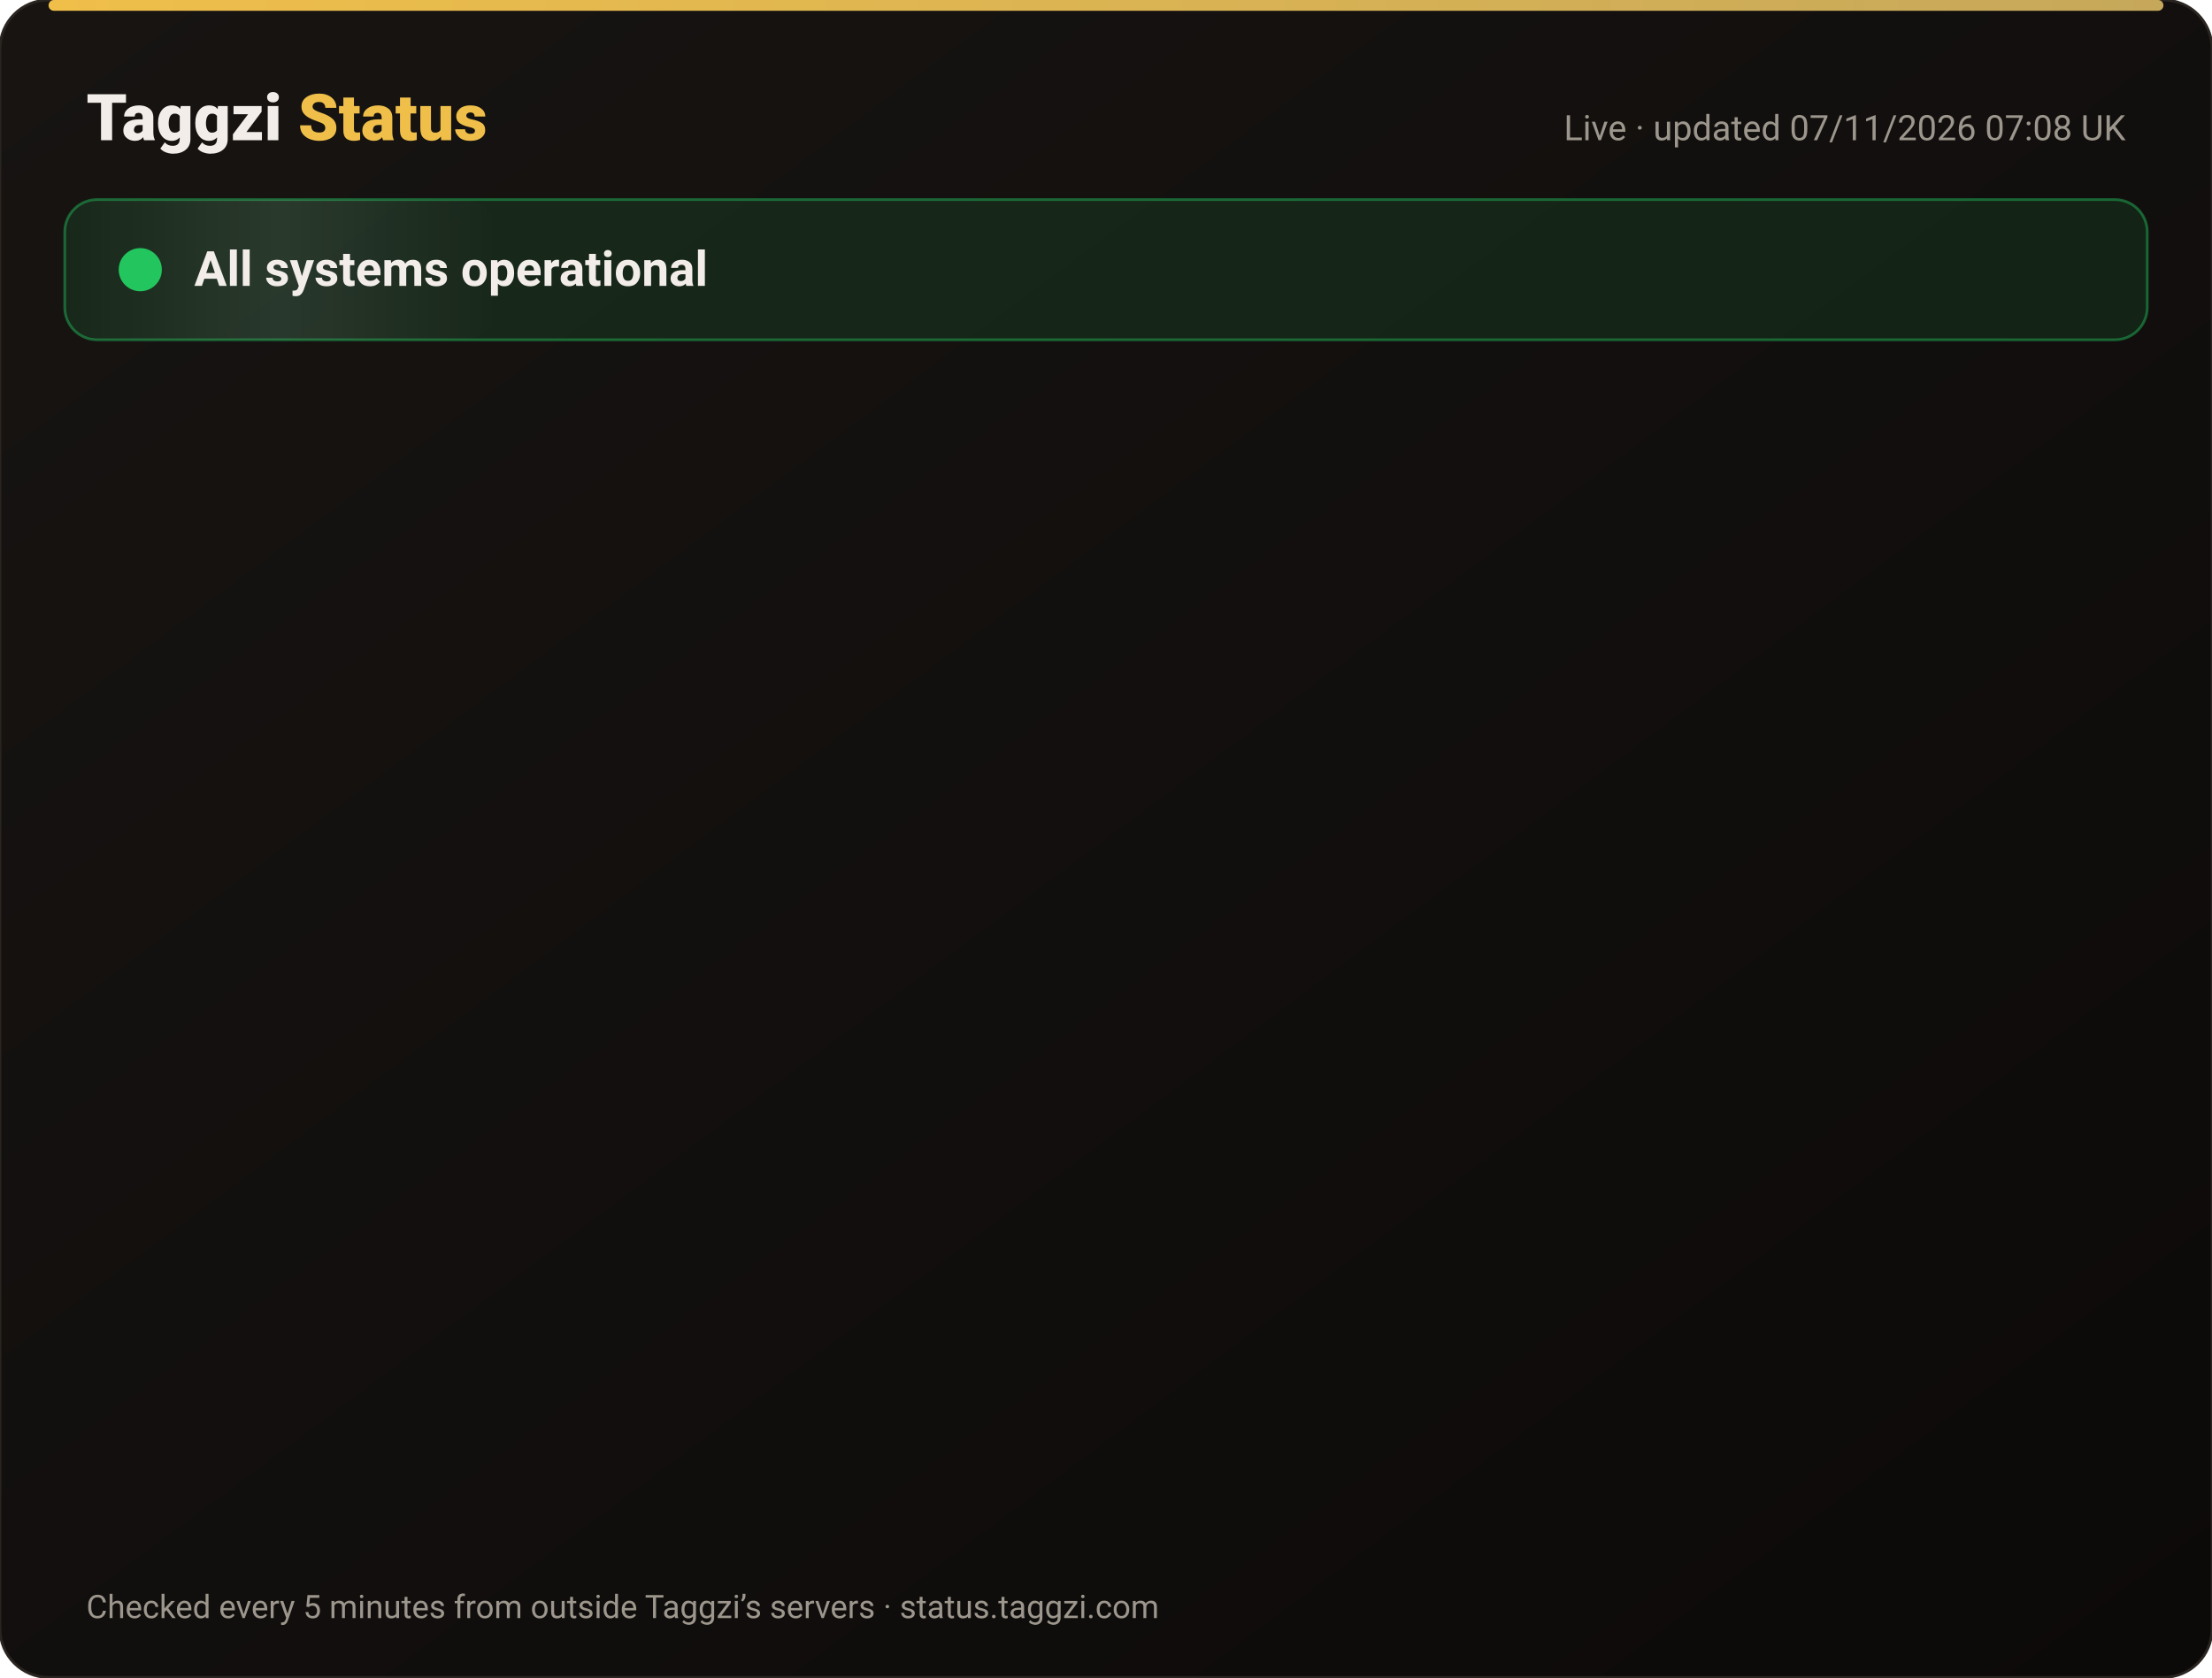
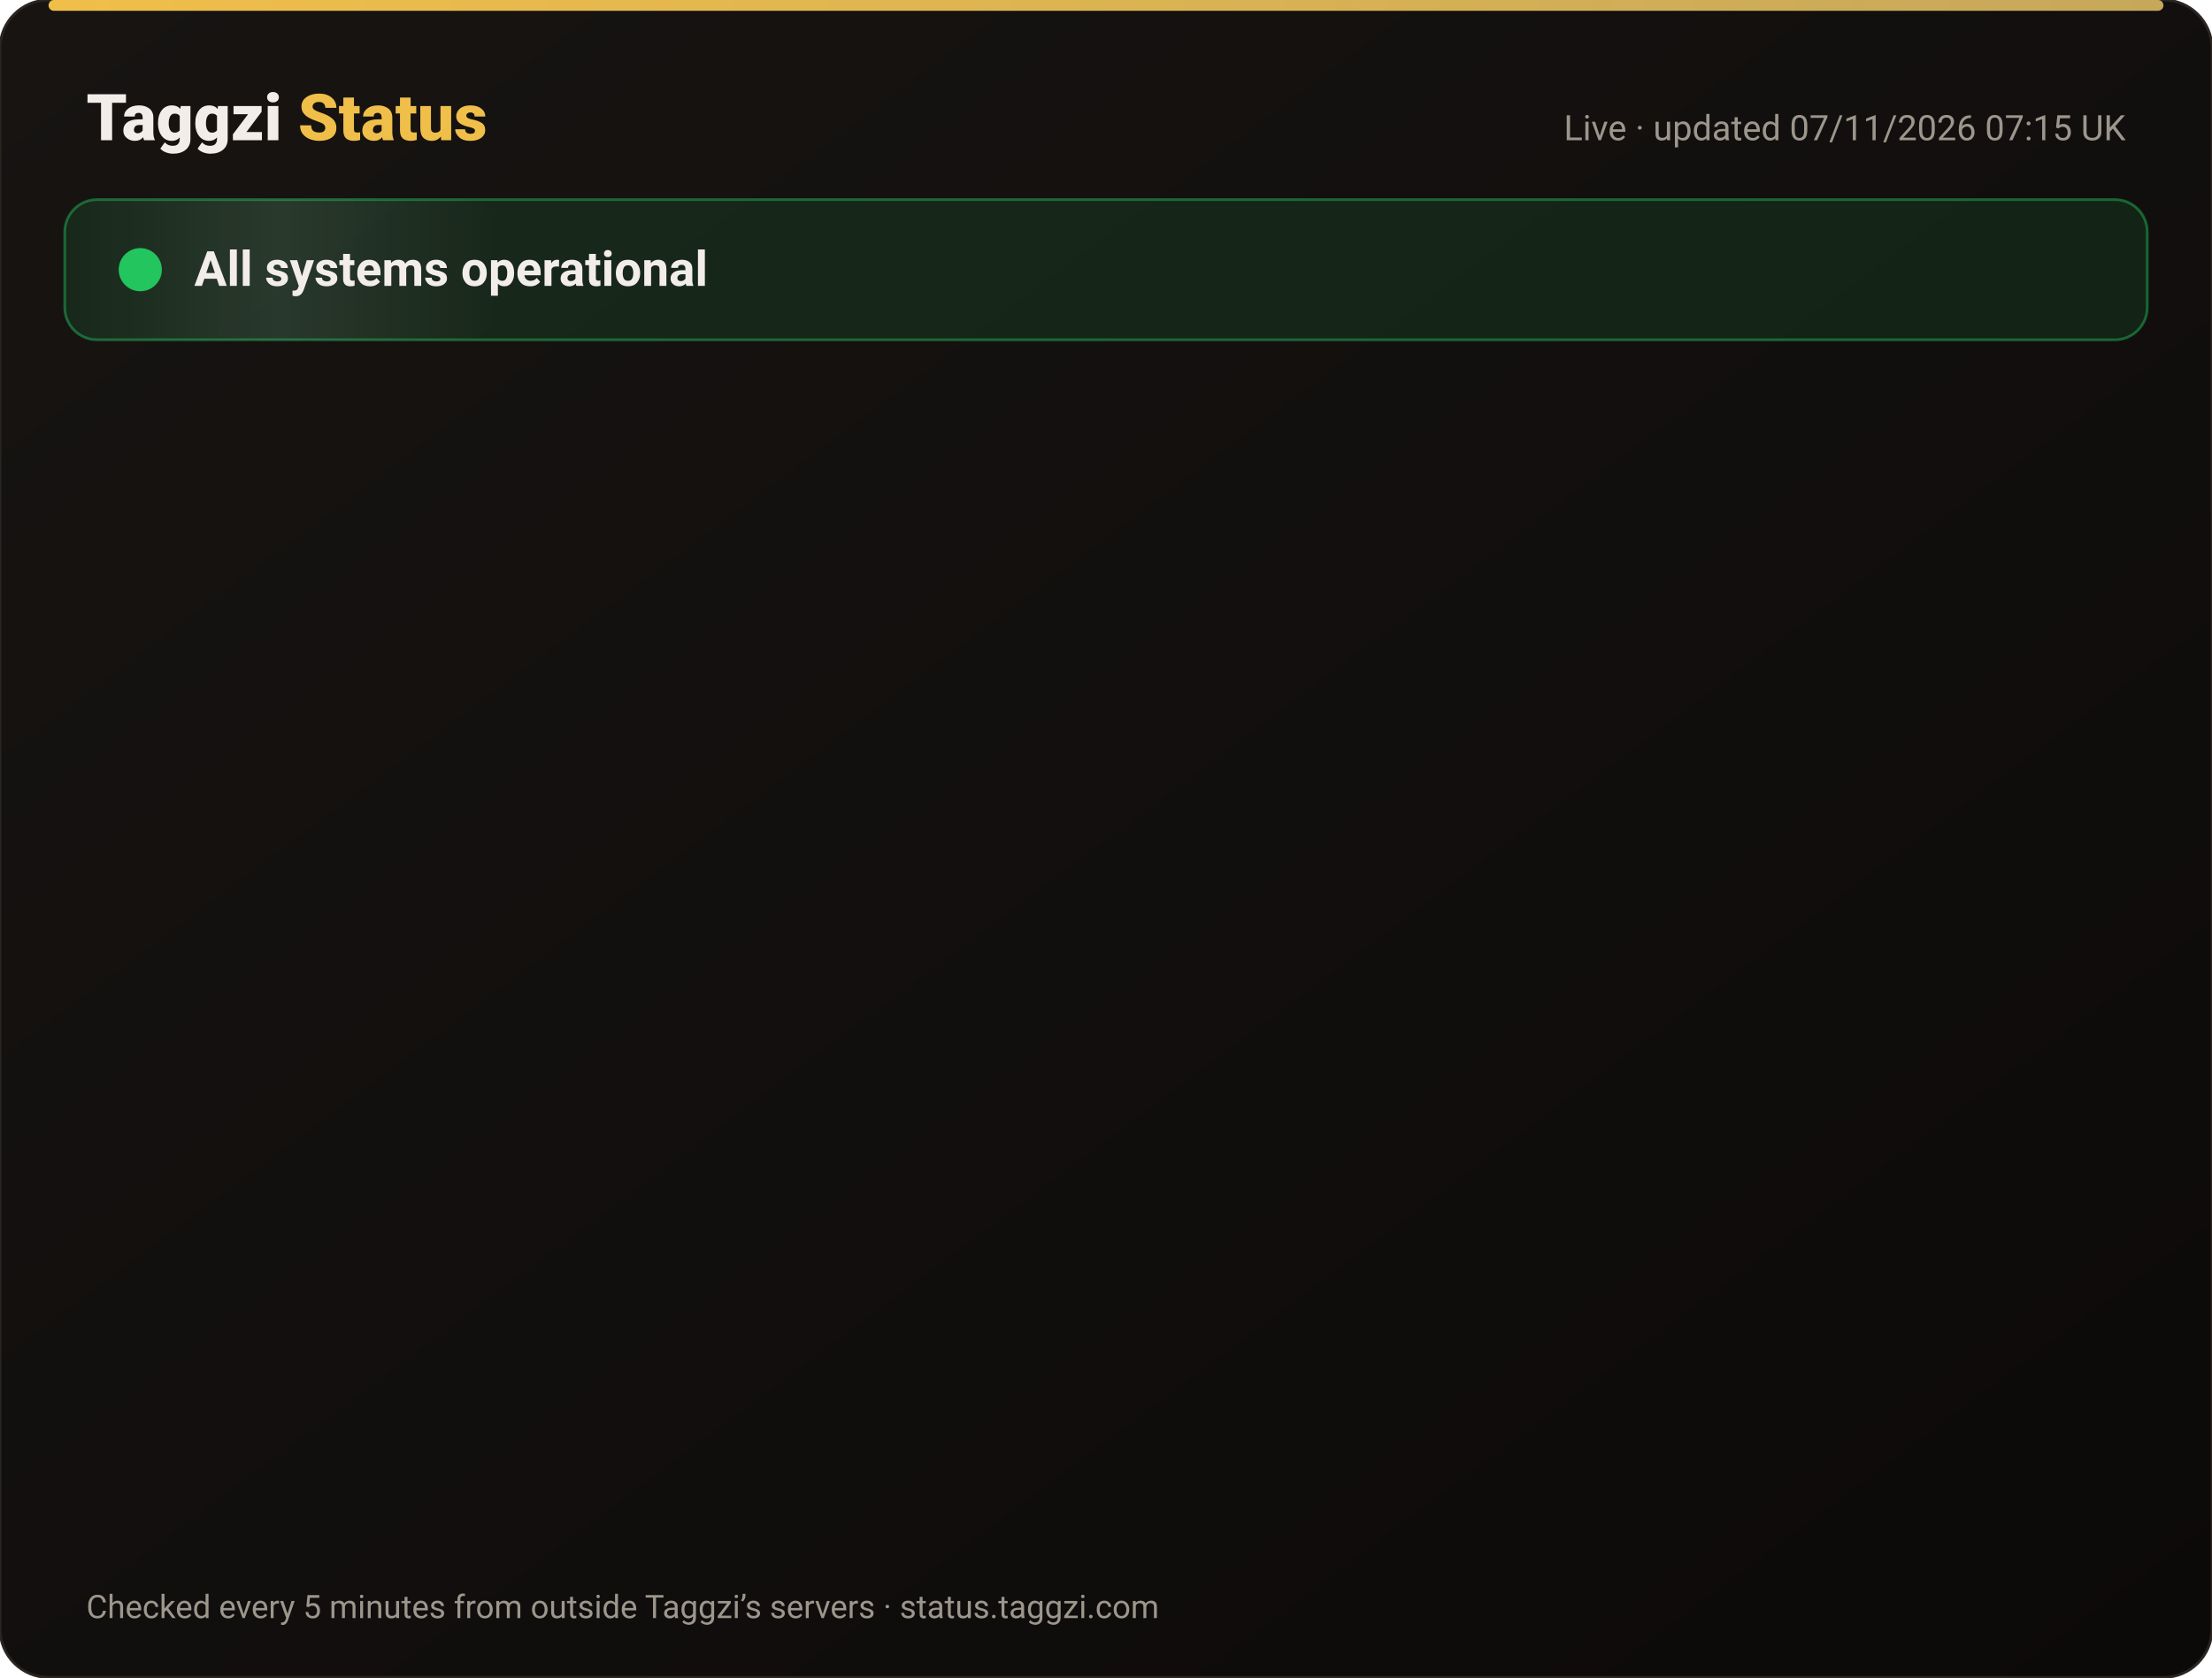
<svg xmlns="http://www.w3.org/2000/svg" width="820" height="622" viewBox="0 0 820 622" font-family="-apple-system,Segoe UI,Roboto,Helvetica,Arial,sans-serif">
  <defs>
    <linearGradient id="bg" x1="0" y1="0" x2="1" y2="1">
      <stop offset="0" stop-color="#171412" />
      <stop offset="1" stop-color="#0C0A09" />
    </linearGradient>
    <linearGradient id="gold" x1="0" x2="1">
      <stop offset="0" stop-color="#F0BF4A" />
      <stop offset="1" stop-color="#c6a85b" />
    </linearGradient>
    <linearGradient id="shine" x1="0" x2="1">
      <stop offset="0" stop-color="#fff" stop-opacity="0" />
      <stop offset=".5" stop-color="#fff" stop-opacity=".08" />
      <stop offset="1" stop-color="#fff" stop-opacity="0" />
    </linearGradient>
  </defs>
  <rect width="820" height="622" rx="18" fill="url(#bg)" stroke="#2a2521" />
  <rect x="18" y="0" width="784" height="4" rx="2" fill="url(#gold)" />
  <text x="32" y="52" font-size="24" font-weight="800" fill="#F2EDE8">Taggzi <tspan fill="#F0BF4A">Status</tspan>
  </text>
-   <text x="788" y="52" font-size="13" fill="#9C968C" text-anchor="end">Live · updated 07/11/2026 07:08 UK</text>
+   <text x="788" y="52" font-size="13" fill="#9C968C" text-anchor="end">Live · updated 07/11/2026 07:15 UK</text>
  <rect x="24" y="74" width="772" height="52" rx="12" fill="#22c55e" fill-opacity=".12" stroke="#22c55e" stroke-opacity=".45" />
  <rect x="24" y="74" width="160" height="52" rx="12" fill="url(#shine)">
    <animate attributeName="x" from="-160" to="820" dur="4s" repeatCount="indefinite" />
  </rect>
  <circle cx="52" cy="100" r="7" fill="#22c55e" />
  <circle cx="52" cy="100" r="7" fill="none" stroke="#22c55e" stroke-width="2">
    <animate attributeName="r" values="7;15;7" dur="2s" repeatCount="indefinite" />
    <animate attributeName="opacity" values=".9;0;.9" dur="2s" repeatCount="indefinite" />
  </circle>
  <text x="72" y="106" font-size="18" font-weight="700" fill="#F2EDE8">All systems operational</text>
  <g opacity="0">
    <animate attributeName="opacity" from="0" to="1" begin="0.00s" dur=".6s" fill="freeze" />
    <line x1="32" y1="188" x2="788" y2="188" stroke="#2a2521" />
    <circle cx="44" cy="166" r="6" fill="#22c55e">
      <animate attributeName="opacity" values="1;.45;1" dur="2.4s" begin="0.00s" repeatCount="indefinite" />
    </circle>
    <text x="62" y="171" font-size="15" font-weight="650" fill="#F2EDE8">Website</text>
    <text x="630" y="171" font-size="13" fill="#9C968C" text-anchor="end">99.96% uptime</text>
    <rect x="648" y="154" width="140" height="24" rx="12" fill="#22c55e" fill-opacity=".14" stroke="#22c55e" stroke-opacity=".5" />
    <text x="718" y="171" font-size="12" font-weight="700" fill="#22c55e" text-anchor="middle">Operational</text>
  </g>
  <g opacity="0">
    <animate attributeName="opacity" from="0" to="1" begin="0.15s" dur=".6s" fill="freeze" />
    <line x1="32" y1="234" x2="788" y2="234" stroke="#2a2521" />
    <circle cx="44" cy="212" r="6" fill="#22c55e">
      <animate attributeName="opacity" values="1;.45;1" dur="2.4s" begin="0.15s" repeatCount="indefinite" />
    </circle>
    <text x="62" y="217" font-size="15" font-weight="650" fill="#F2EDE8">Tag scans</text>
    <text x="630" y="217" font-size="13" fill="#9C968C" text-anchor="end">99.96% uptime</text>
    <rect x="648" y="200" width="140" height="24" rx="12" fill="#22c55e" fill-opacity=".14" stroke="#22c55e" stroke-opacity=".5" />
    <text x="718" y="217" font-size="12" font-weight="700" fill="#22c55e" text-anchor="middle">Operational</text>
  </g>
  <g opacity="0">
    <animate attributeName="opacity" from="0" to="1" begin="0.30s" dur=".6s" fill="freeze" />
    <line x1="32" y1="280" x2="788" y2="280" stroke="#2a2521" />
    <circle cx="44" cy="258" r="6" fill="#22c55e">
      <animate attributeName="opacity" values="1;.45;1" dur="2.4s" begin="0.30s" repeatCount="indefinite" />
    </circle>
    <text x="62" y="263" font-size="15" font-weight="650" fill="#F2EDE8">Manual tag lookup</text>
    <text x="630" y="263" font-size="13" fill="#9C968C" text-anchor="end">99.96% uptime</text>
    <rect x="648" y="246" width="140" height="24" rx="12" fill="#22c55e" fill-opacity=".14" stroke="#22c55e" stroke-opacity=".5" />
    <text x="718" y="263" font-size="12" font-weight="700" fill="#22c55e" text-anchor="middle">Operational</text>
  </g>
  <g opacity="0">
    <animate attributeName="opacity" from="0" to="1" begin="0.45s" dur=".6s" fill="freeze" />
    <line x1="32" y1="326" x2="788" y2="326" stroke="#2a2521" />
    <circle cx="44" cy="304" r="6" fill="#22c55e">
      <animate attributeName="opacity" values="1;.45;1" dur="2.4s" begin="0.45s" repeatCount="indefinite" />
    </circle>
    <text x="62" y="309" font-size="15" font-weight="650" fill="#F2EDE8">App &amp; login</text>
    <text x="630" y="309" font-size="13" fill="#9C968C" text-anchor="end">99.96% uptime</text>
    <rect x="648" y="292" width="140" height="24" rx="12" fill="#22c55e" fill-opacity=".14" stroke="#22c55e" stroke-opacity=".5" />
    <text x="718" y="309" font-size="12" font-weight="700" fill="#22c55e" text-anchor="middle">Operational</text>
  </g>
  <g opacity="0">
    <animate attributeName="opacity" from="0" to="1" begin="0.60s" dur=".6s" fill="freeze" />
    <line x1="32" y1="372" x2="788" y2="372" stroke="#2a2521" />
    <circle cx="44" cy="350" r="6" fill="#22c55e">
      <animate attributeName="opacity" values="1;.45;1" dur="2.4s" begin="0.60s" repeatCount="indefinite" />
    </circle>
    <text x="62" y="355" font-size="15" font-weight="650" fill="#F2EDE8">Community alerts</text>
    <text x="630" y="355" font-size="13" fill="#9C968C" text-anchor="end">99.96% uptime</text>
    <rect x="648" y="338" width="140" height="24" rx="12" fill="#22c55e" fill-opacity=".14" stroke="#22c55e" stroke-opacity=".5" />
    <text x="718" y="355" font-size="12" font-weight="700" fill="#22c55e" text-anchor="middle">Operational</text>
  </g>
  <g opacity="0">
    <animate attributeName="opacity" from="0" to="1" begin="0.75s" dur=".6s" fill="freeze" />
    <line x1="32" y1="418" x2="788" y2="418" stroke="#2a2521" />
    <circle cx="44" cy="396" r="6" fill="#22c55e">
      <animate attributeName="opacity" values="1;.45;1" dur="2.4s" begin="0.75s" repeatCount="indefinite" />
    </circle>
    <text x="62" y="401" font-size="15" font-weight="650" fill="#F2EDE8">Private calling</text>
    <text x="630" y="401" font-size="13" fill="#9C968C" text-anchor="end">99.96% uptime</text>
    <rect x="648" y="384" width="140" height="24" rx="12" fill="#22c55e" fill-opacity=".14" stroke="#22c55e" stroke-opacity=".5" />
    <text x="718" y="401" font-size="12" font-weight="700" fill="#22c55e" text-anchor="middle">Operational</text>
  </g>
  <g opacity="0">
    <animate attributeName="opacity" from="0" to="1" begin="0.90s" dur=".6s" fill="freeze" />
    <line x1="32" y1="464" x2="788" y2="464" stroke="#2a2521" />
    <circle cx="44" cy="442" r="6" fill="#22c55e">
      <animate attributeName="opacity" values="1;.45;1" dur="2.4s" begin="0.90s" repeatCount="indefinite" />
    </circle>
    <text x="62" y="447" font-size="15" font-weight="650" fill="#F2EDE8">Payments</text>
    <text x="630" y="447" font-size="13" fill="#9C968C" text-anchor="end">99.96% uptime</text>
    <rect x="648" y="430" width="140" height="24" rx="12" fill="#22c55e" fill-opacity=".14" stroke="#22c55e" stroke-opacity=".5" />
    <text x="718" y="447" font-size="12" font-weight="700" fill="#22c55e" text-anchor="middle">Operational</text>
  </g>
  <g opacity="0">
    <animate attributeName="opacity" from="0" to="1" begin="1.05s" dur=".6s" fill="freeze" />
    <line x1="32" y1="510" x2="788" y2="510" stroke="#2a2521" />
    <circle cx="44" cy="488" r="6" fill="#22c55e">
      <animate attributeName="opacity" values="1;.45;1" dur="2.4s" begin="1.05s" repeatCount="indefinite" />
    </circle>
    <text x="62" y="493" font-size="15" font-weight="650" fill="#F2EDE8">Email &amp; support</text>
    <text x="630" y="493" font-size="13" fill="#9C968C" text-anchor="end">99.96% uptime</text>
    <rect x="648" y="476" width="140" height="24" rx="12" fill="#22c55e" fill-opacity=".14" stroke="#22c55e" stroke-opacity=".5" />
    <text x="718" y="493" font-size="12" font-weight="700" fill="#22c55e" text-anchor="middle">Operational</text>
  </g>
  <g opacity="0">
    <animate attributeName="opacity" from="0" to="1" begin="1.20s" dur=".6s" fill="freeze" />
    <line x1="32" y1="556" x2="788" y2="556" stroke="#2a2521" />
    <circle cx="44" cy="534" r="6" fill="#22c55e">
      <animate attributeName="opacity" values="1;.45;1" dur="2.4s" begin="1.20s" repeatCount="indefinite" />
    </circle>
    <text x="62" y="539" font-size="15" font-weight="650" fill="#F2EDE8">Secure connection (SSL)</text>
    <text x="630" y="539" font-size="13" fill="#9C968C" text-anchor="end">100.00% uptime</text>
    <rect x="648" y="522" width="140" height="24" rx="12" fill="#22c55e" fill-opacity=".14" stroke="#22c55e" stroke-opacity=".5" />
    <text x="718" y="539" font-size="12" font-weight="700" fill="#22c55e" text-anchor="middle">Operational</text>
  </g>
  <text x="32" y="600" font-size="12" fill="#9C968C">Checked every 5 minutes from outside Taggzi’s servers · status.taggzi.com</text>
</svg>
